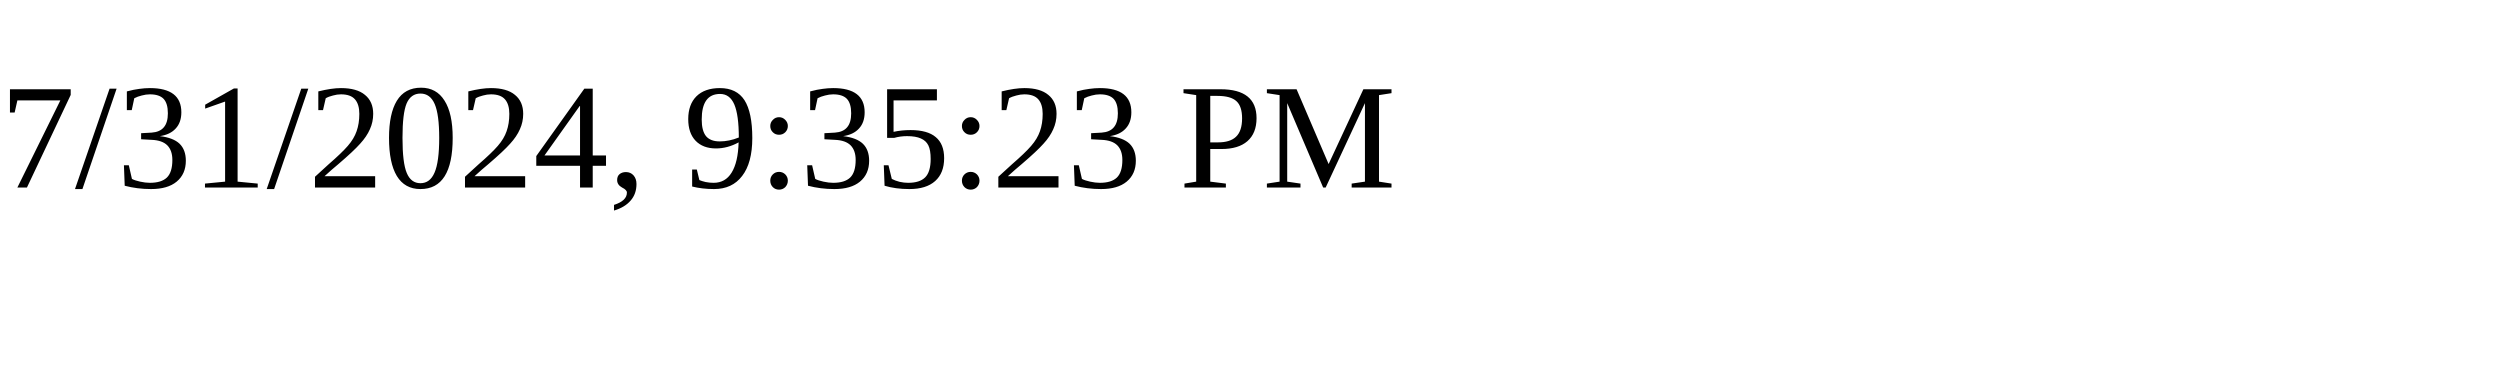
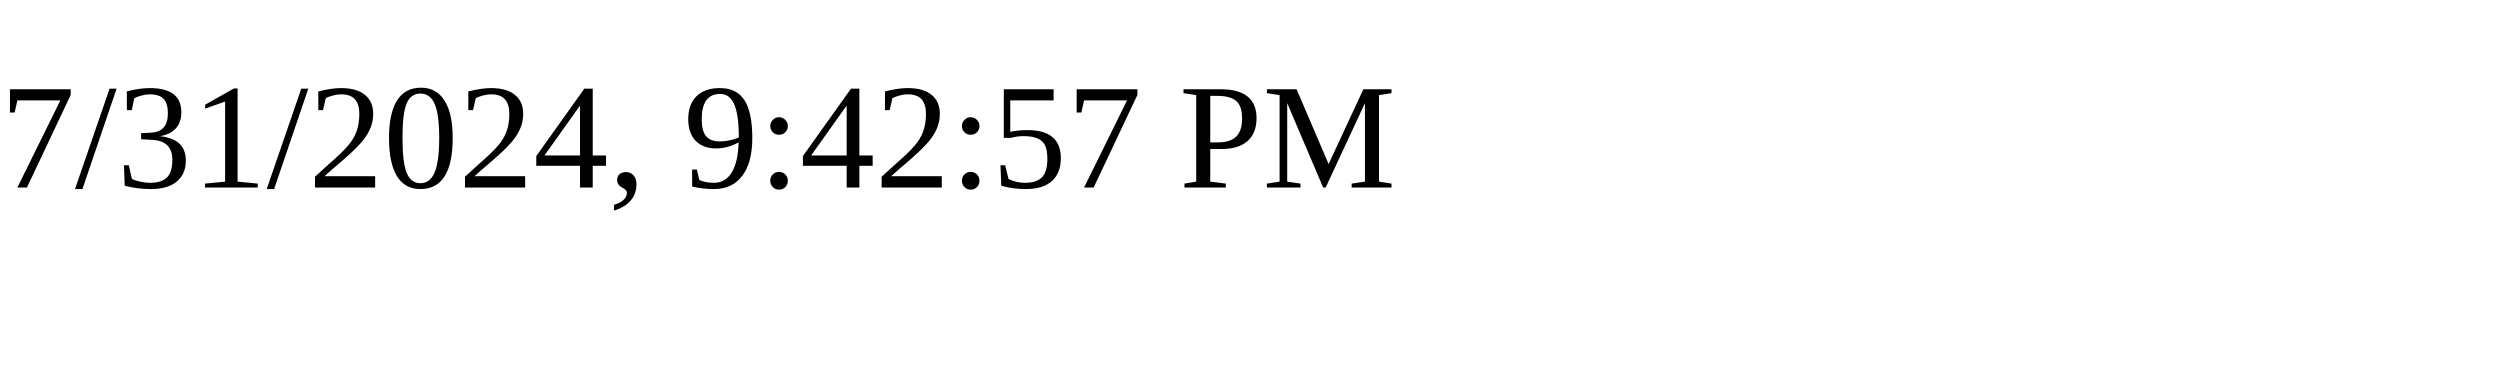
<svg xmlns="http://www.w3.org/2000/svg" height="30" width="200">
-   <text x="0" y="15">7/31/2024, 9:35:23 PM</text>
+   <text x="0" y="15">7/31/2024, 9:42:57 PM</text>
</svg>
